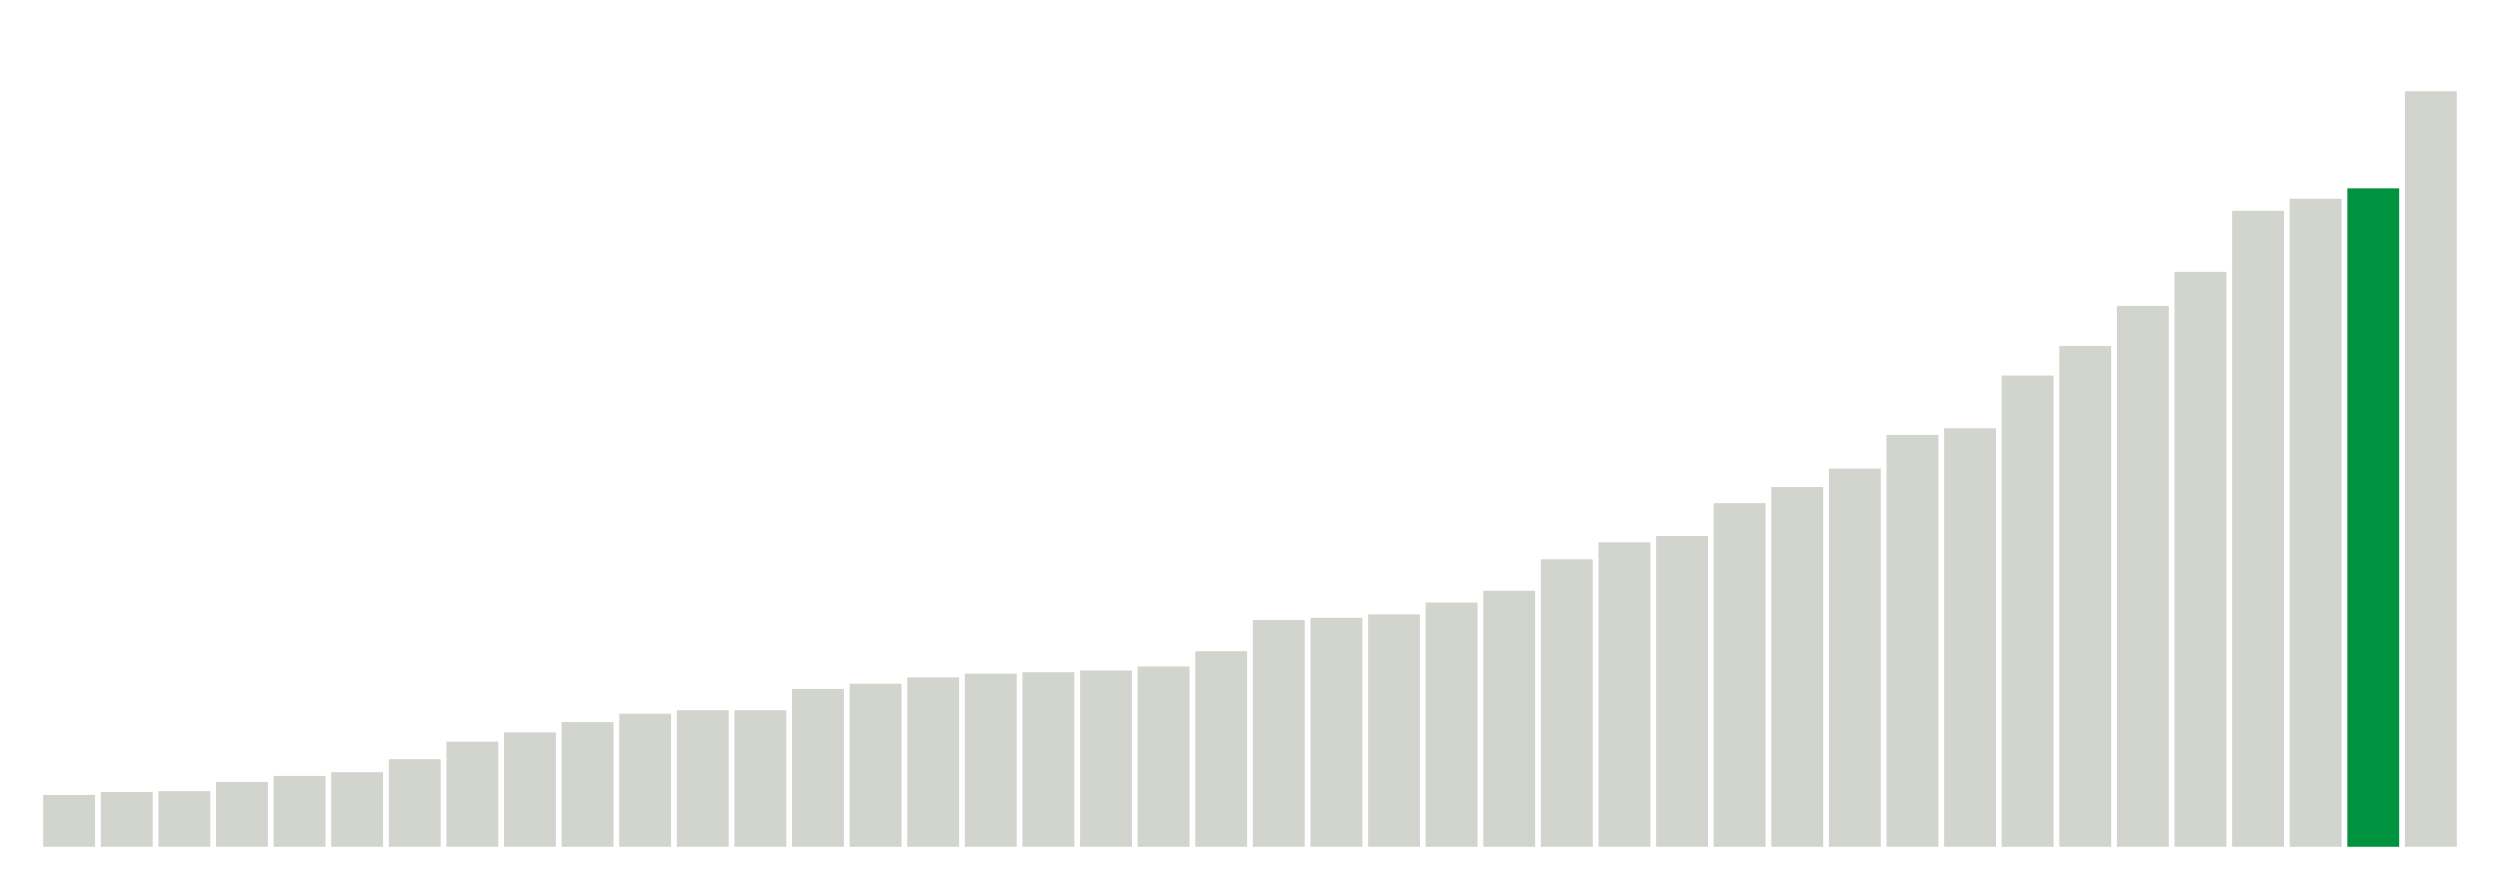
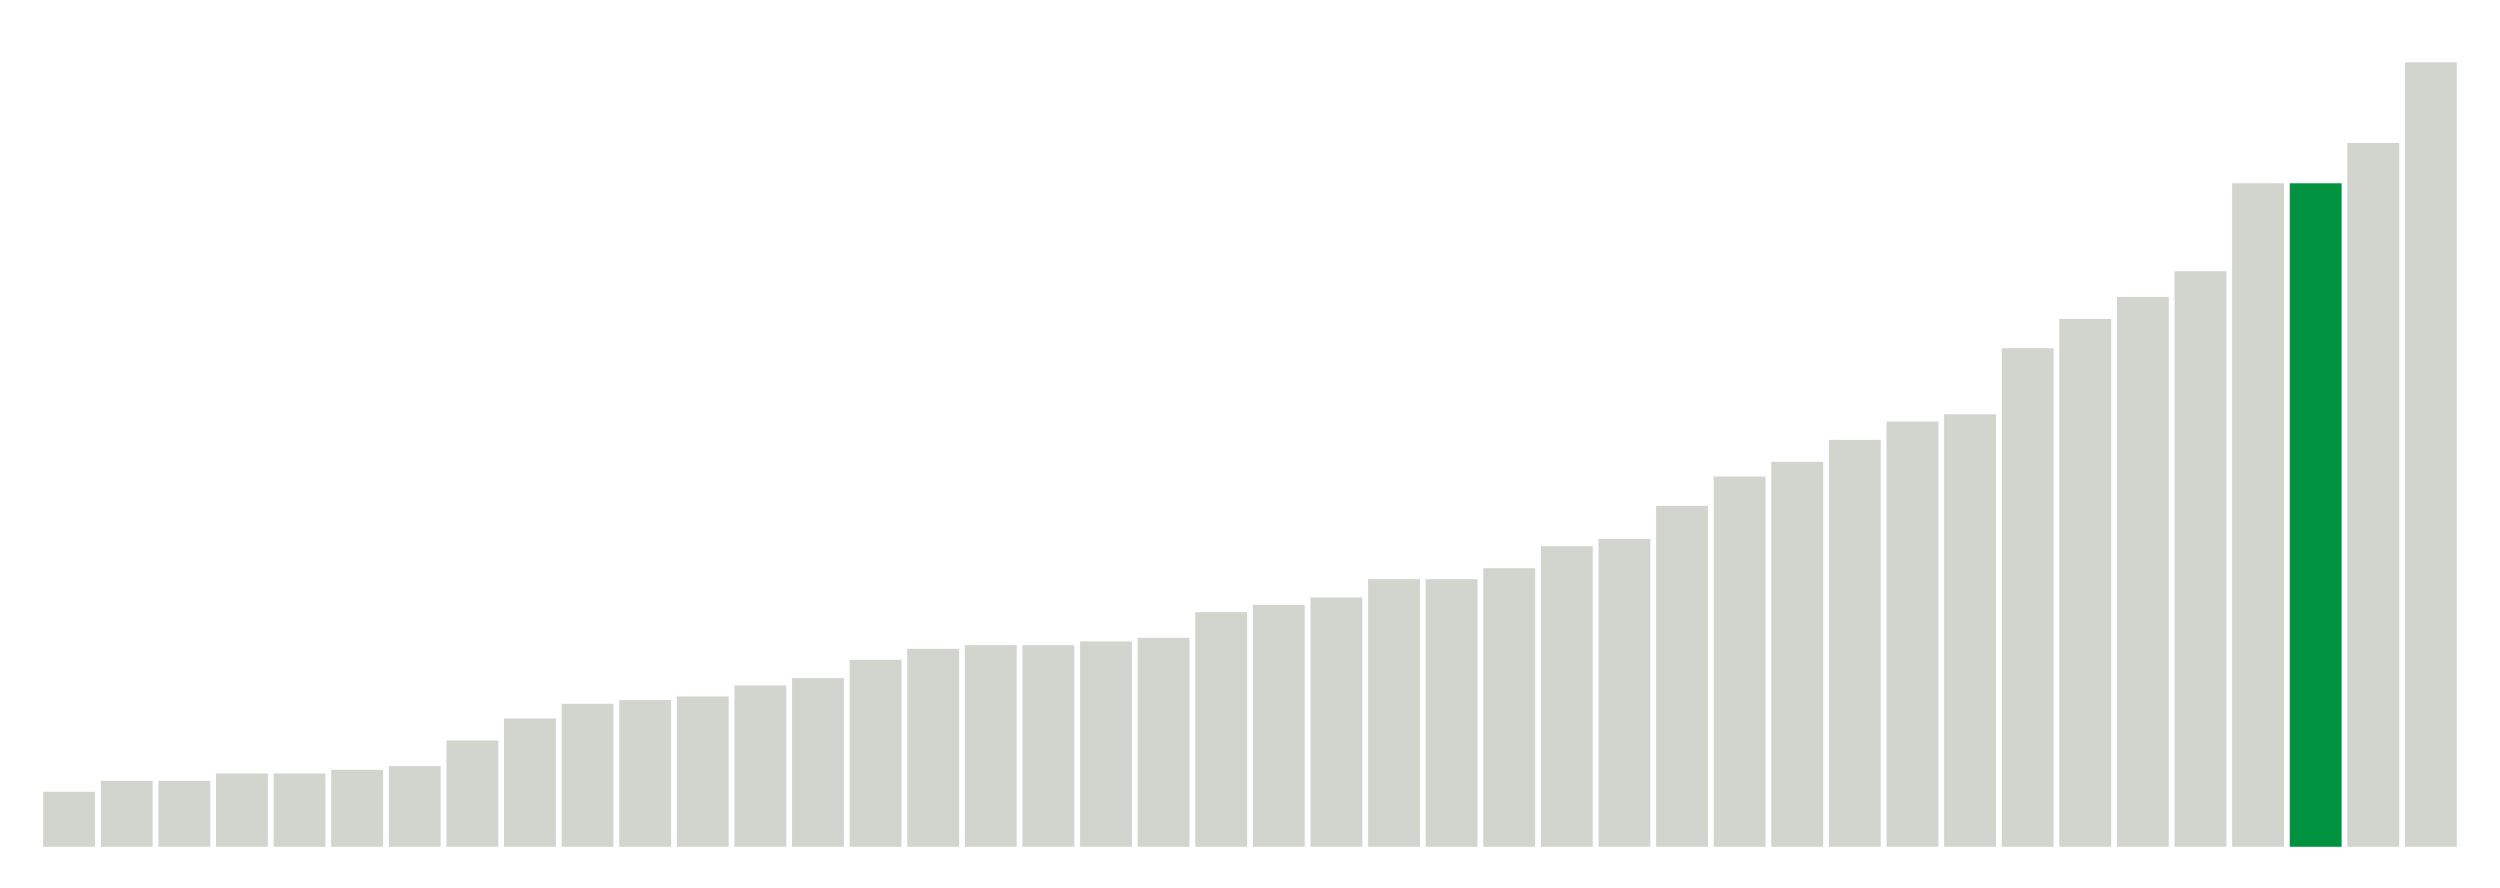
<svg xmlns="http://www.w3.org/2000/svg" version="1.1" class="marks" width="310" height="110">
  <g fill="none" stroke-miterlimit="10" transform="translate(5,5)">
    <g class="mark-group role-frame root" role="graphics-object" aria-roledescription="group mark container">
      <g transform="translate(0,0)">
        <path class="background" aria-hidden="true" d="M0,0h300v100h-300Z" stroke="#ddd" stroke-width="0" />
        <g>
          <g class="mark-rect role-mark marks" role="graphics-object" aria-roledescription="rect mark container">
-             <path aria-label="neighborhood: Greenwich Village - SoHo; unmodified_data_value_geo_entity: 18" role="graphics-symbol" aria-roledescription="bar" d="M0.357,93.571h6.429v6.429h-6.429Z" fill="#D2D4CE" />
-             <path aria-label="neighborhood: Bayside - Little Neck; unmodified_data_value_geo_entity: 19" role="graphics-symbol" aria-roledescription="bar" d="M7.5,93.214h6.429v6.786h-6.429Z" fill="#D2D4CE" />
-             <path aria-label="neighborhood: South Beach - Tottenville; unmodified_data_value_geo_entity: 19.3" role="graphics-symbol" aria-roledescription="bar" d="M14.643,93.107h6.429v6.893h-6.429Z" fill="#D2D4CE" />
-             <path aria-label="neighborhood: Borough Park; unmodified_data_value_geo_entity: 22.5" role="graphics-symbol" aria-roledescription="bar" d="M21.786,91.964h6.429v8.036h-6.429Z" fill="#D2D4CE" />
-             <path aria-label="neighborhood: Upper East Side; unmodified_data_value_geo_entity: 24.6" role="graphics-symbol" aria-roledescription="bar" d="M28.929,91.214h6.429v8.786h-6.429Z" fill="#D2D4CE" />
-             <path aria-label="neighborhood: Bensonhurst - Bay Ridge; unmodified_data_value_geo_entity: 25.9" role="graphics-symbol" aria-roledescription="bar" d="M36.071,90.75h6.429v9.25h-6.429Z" fill="#D2D4CE" />
-             <path aria-label="neighborhood: Willowbrook; unmodified_data_value_geo_entity: 30.4" role="graphics-symbol" aria-roledescription="bar" d="M43.214,89.143h6.429v10.857h-6.429Z" fill="#D2D4CE" />
-             <path aria-label="neighborhood: Greenpoint; unmodified_data_value_geo_entity: 36.5" role="graphics-symbol" aria-roledescription="bar" d="M50.357,86.964h6.429v13.036h-6.429Z" fill="#D2D4CE" />
-             <path aria-label="neighborhood: Flushing - Clearview; unmodified_data_value_geo_entity: 39.7" role="graphics-symbol" aria-roledescription="bar" d="M57.5,85.821h6.429v14.179h-6.429Z" fill="#D2D4CE" />
-             <path aria-label="neighborhood: Ridgewood - Forest Hills; unmodified_data_value_geo_entity: 43.3" role="graphics-symbol" aria-roledescription="bar" d="M64.643,84.536h6.429v15.464h-6.429Z" fill="#D2D4CE" />
-             <path aria-label="neighborhood: Coney Island - Sheepshead Bay; unmodified_data_value_geo_entity: 46.2" role="graphics-symbol" aria-roledescription="bar" d="M71.786,83.5h6.429v16.5h-6.429Z" fill="#D2D4CE" />
-             <path aria-label="neighborhood: Sunset Park; unmodified_data_value_geo_entity: 47.4" role="graphics-symbol" aria-roledescription="bar" d="M78.929,83.071h6.429v16.929h-6.429Z" fill="#D2D4CE" />
-             <path aria-label="neighborhood: Lower Manhattan; unmodified_data_value_geo_entity: 47.4" role="graphics-symbol" aria-roledescription="bar" d="M86.071,83.071h6.429v16.929h-6.429Z" fill="#D2D4CE" />
-             <path aria-label="neighborhood: Fresh Meadows; unmodified_data_value_geo_entity: 54.8" role="graphics-symbol" aria-roledescription="bar" d="M93.214,80.429h6.429v19.571h-6.429Z" fill="#D2D4CE" />
-             <path aria-label="neighborhood: Gramercy Park - Murray Hill; unmodified_data_value_geo_entity: 56.6" role="graphics-symbol" aria-roledescription="bar" d="M100.357,79.786h6.429v20.214h-6.429Z" fill="#D2D4CE" />
-             <path aria-label="neighborhood: Long Island City - Astoria; unmodified_data_value_geo_entity: 58.8" role="graphics-symbol" aria-roledescription="bar" d="M107.5,79h6.429v21h-6.429Z" fill="#D2D4CE" />
-             <path aria-label="neighborhood: Southeast Queens; unmodified_data_value_geo_entity: 60.1" role="graphics-symbol" aria-roledescription="bar" d="M114.643,78.536h6.429v21.464h-6.429Z" fill="#D2D4CE" />
-             <path aria-label="neighborhood: Upper West Side; unmodified_data_value_geo_entity: 60.6" role="graphics-symbol" aria-roledescription="bar" d="M121.786,78.357h6.429v21.643h-6.429Z" fill="#D2D4CE" />
-             <path aria-label="neighborhood: Southwest Queens; unmodified_data_value_geo_entity: 61.2" role="graphics-symbol" aria-roledescription="bar" d="M128.929,78.143h6.429v21.857h-6.429Z" fill="#D2D4CE" />
-             <path aria-label="neighborhood: Downtown - Heights - Slope; unmodified_data_value_geo_entity: 62.6" role="graphics-symbol" aria-roledescription="bar" d="M136.071,77.643h6.429v22.357h-6.429Z" fill="#D2D4CE" />
-             <path aria-label="neighborhood: Chelsea - Clinton; unmodified_data_value_geo_entity: 67.9" role="graphics-symbol" aria-roledescription="bar" d="M143.214,75.75h6.429v24.25h-6.429Z" fill="#D2D4CE" />
-             <path aria-label="neighborhood: Stapleton - St. George; unmodified_data_value_geo_entity: 78.7" role="graphics-symbol" aria-roledescription="bar" d="M150.357,71.893h6.429v28.107h-6.429Z" fill="#D2D4CE" />
-             <path aria-label="neighborhood: Kingsbridge - Riverdale; unmodified_data_value_geo_entity: 79.5" role="graphics-symbol" aria-roledescription="bar" d="M157.5,71.607h6.429v28.393h-6.429Z" fill="#D2D4CE" />
-             <path aria-label="neighborhood: West Queens; unmodified_data_value_geo_entity: 80.7" role="graphics-symbol" aria-roledescription="bar" d="M164.643,71.179h6.429v28.821h-6.429Z" fill="#D2D4CE" />
-             <path aria-label="neighborhood: Rockaways; unmodified_data_value_geo_entity: 84.8" role="graphics-symbol" aria-roledescription="bar" d="M171.786,69.714h6.429v30.286h-6.429Z" fill="#D2D4CE" />
-             <path aria-label="neighborhood: Canarsie - Flatlands; unmodified_data_value_geo_entity: 88.9" role="graphics-symbol" aria-roledescription="bar" d="M178.929,68.25h6.429v31.75h-6.429Z" fill="#D2D4CE" />
-             <path aria-label="neighborhood: Washington Heights; unmodified_data_value_geo_entity: 99.8" role="graphics-symbol" aria-roledescription="bar" d="M186.071,64.357h6.429v35.643h-6.429Z" fill="#D2D4CE" />
-             <path aria-label="neighborhood: Jamaica; unmodified_data_value_geo_entity: 105.7" role="graphics-symbol" aria-roledescription="bar" d="M193.214,62.25h6.429v37.75h-6.429Z" fill="#D2D4CE" />
-             <path aria-label="neighborhood: Port Richmond; unmodified_data_value_geo_entity: 107.9" role="graphics-symbol" aria-roledescription="bar" d="M200.357,61.464h6.429v38.536h-6.429Z" fill="#D2D4CE" />
-             <path aria-label="neighborhood: East Flatbush - Flatbush; unmodified_data_value_geo_entity: 119.3" role="graphics-symbol" aria-roledescription="bar" d="M207.5,57.393h6.429v42.607h-6.429Z" fill="#D2D4CE" />
-             <path aria-label="neighborhood: Union Square - Lower East Side; unmodified_data_value_geo_entity: 124.9" role="graphics-symbol" aria-roledescription="bar" d="M214.643,55.393h6.429v44.607h-6.429Z" fill="#D2D4CE" />
-             <path aria-label="neighborhood: Pelham - Throgs Neck; unmodified_data_value_geo_entity: 131.3" role="graphics-symbol" aria-roledescription="bar" d="M221.786,53.107h6.429v46.893h-6.429Z" fill="#D2D4CE" />
-             <path aria-label="neighborhood: Northeast Bronx; unmodified_data_value_geo_entity: 143" role="graphics-symbol" aria-roledescription="bar" d="M228.929,48.929h6.429v51.071h-6.429Z" fill="#D2D4CE" />
-             <path aria-label="neighborhood: Williamsburg - Bushwick; unmodified_data_value_geo_entity: 145.3" role="graphics-symbol" aria-roledescription="bar" d="M236.071,48.107h6.429v51.893h-6.429Z" fill="#D2D4CE" />
-             <path aria-label="neighborhood: East New York; unmodified_data_value_geo_entity: 163.6" role="graphics-symbol" aria-roledescription="bar" d="M243.214,41.571h6.429v58.429h-6.429Z" fill="#D2D4CE" />
-             <path aria-label="neighborhood: Bedford Stuyvesant - Crown Heights; unmodified_data_value_geo_entity: 173.9" role="graphics-symbol" aria-roledescription="bar" d="M250.357,37.893h6.429v62.107h-6.429Z" fill="#D2D4CE" />
-             <path aria-label="neighborhood: Fordham - Bronx Pk; unmodified_data_value_geo_entity: 187.8" role="graphics-symbol" aria-roledescription="bar" d="M257.5,32.929h6.429v67.071h-6.429Z" fill="#D2D4CE" />
-             <path aria-label="neighborhood: Crotona -Tremont; unmodified_data_value_geo_entity: 199.6" role="graphics-symbol" aria-roledescription="bar" d="M264.643,28.714h6.429v71.286h-6.429Z" fill="#D2D4CE" />
-             <path aria-label="neighborhood: High Bridge - Morrisania; unmodified_data_value_geo_entity: 220.8" role="graphics-symbol" aria-roledescription="bar" d="M271.786,21.143h6.429v78.857h-6.429Z" fill="#D2D4CE" />
-             <path aria-label="neighborhood: Hunts Point - Mott Haven; unmodified_data_value_geo_entity: 225" role="graphics-symbol" aria-roledescription="bar" d="M278.929,19.643h6.429v80.357h-6.429Z" fill="#D2D4CE" />
-             <path aria-label="neighborhood: Central Harlem - Morningside Heights; unmodified_data_value_geo_entity: 228.6" role="graphics-symbol" aria-roledescription="bar" d="M286.071,18.357h6.429v81.643h-6.429Z" fill="#00923E" />
-             <path aria-label="neighborhood: East Harlem; unmodified_data_value_geo_entity: 262.3" role="graphics-symbol" aria-roledescription="bar" d="M293.214,6.321h6.429v93.679h-6.429Z" fill="#D2D4CE" />
+             <path aria-label="neighborhood: South Beach - Tottenville; unmodified_data_value_geo_entity: 15" role="graphics-symbol" aria-roledescription="bar" d="M0.357,93.182h6.429v6.818h-6.429Z" fill="#D2D4CE" />
+             <path aria-label="neighborhood: Greenwich Village - SoHo; unmodified_data_value_geo_entity: 18" role="graphics-symbol" aria-roledescription="bar" d="M7.5,91.818h6.429v8.182h-6.429Z" fill="#D2D4CE" />
+             <path aria-label="neighborhood: Bayside - Little Neck; unmodified_data_value_geo_entity: 18" role="graphics-symbol" aria-roledescription="bar" d="M14.643,91.818h6.429v8.182h-6.429Z" fill="#D2D4CE" />
+             <path aria-label="neighborhood: Bensonhurst - Bay Ridge; unmodified_data_value_geo_entity: 20" role="graphics-symbol" aria-roledescription="bar" d="M21.786,90.909h6.429v9.091h-6.429Z" fill="#D2D4CE" />
+             <path aria-label="neighborhood: Borough Park; unmodified_data_value_geo_entity: 20" role="graphics-symbol" aria-roledescription="bar" d="M28.929,90.909h6.429v9.091h-6.429Z" fill="#D2D4CE" />
+             <path aria-label="neighborhood: Upper East Side; unmodified_data_value_geo_entity: 21" role="graphics-symbol" aria-roledescription="bar" d="M36.071,90.455h6.429v9.545h-6.429Z" fill="#D2D4CE" />
+             <path aria-label="neighborhood: Willowbrook; unmodified_data_value_geo_entity: 22" role="graphics-symbol" aria-roledescription="bar" d="M43.214,90h6.429v10h-6.429Z" fill="#D2D4CE" />
+             <path aria-label="neighborhood: Greenpoint; unmodified_data_value_geo_entity: 29" role="graphics-symbol" aria-roledescription="bar" d="M50.357,86.818h6.429v13.182h-6.429Z" fill="#D2D4CE" />
+             <path aria-label="neighborhood: Ridgewood - Forest Hills; unmodified_data_value_geo_entity: 35" role="graphics-symbol" aria-roledescription="bar" d="M57.5,84.091h6.429v15.909h-6.429Z" fill="#D2D4CE" />
+             <path aria-label="neighborhood: Flushing - Clearview; unmodified_data_value_geo_entity: 39" role="graphics-symbol" aria-roledescription="bar" d="M64.643,82.273h6.429v17.727h-6.429Z" fill="#D2D4CE" />
+             <path aria-label="neighborhood: Lower Manhattan; unmodified_data_value_geo_entity: 40" role="graphics-symbol" aria-roledescription="bar" d="M71.786,81.818h6.429v18.182h-6.429Z" fill="#D2D4CE" />
+             <path aria-label="neighborhood: Coney Island - Sheepshead Bay; unmodified_data_value_geo_entity: 41" role="graphics-symbol" aria-roledescription="bar" d="M78.929,81.364h6.429v18.636h-6.429Z" fill="#D2D4CE" />
+             <path aria-label="neighborhood: Sunset Park; unmodified_data_value_geo_entity: 44" role="graphics-symbol" aria-roledescription="bar" d="M86.071,80h6.429v20h-6.429Z" fill="#D2D4CE" />
+             <path aria-label="neighborhood: Gramercy Park - Murray Hill; unmodified_data_value_geo_entity: 46" role="graphics-symbol" aria-roledescription="bar" d="M93.214,79.091h6.429v20.909h-6.429Z" fill="#D2D4CE" />
+             <path aria-label="neighborhood: Upper West Side; unmodified_data_value_geo_entity: 51" role="graphics-symbol" aria-roledescription="bar" d="M100.357,76.818h6.429v23.182h-6.429Z" fill="#D2D4CE" />
+             <path aria-label="neighborhood: Southwest Queens; unmodified_data_value_geo_entity: 54" role="graphics-symbol" aria-roledescription="bar" d="M107.5,75.455h6.429v24.545h-6.429Z" fill="#D2D4CE" />
+             <path aria-label="neighborhood: Downtown - Heights - Slope; unmodified_data_value_geo_entity: 55" role="graphics-symbol" aria-roledescription="bar" d="M114.643,75h6.429v25h-6.429Z" fill="#D2D4CE" />
+             <path aria-label="neighborhood: Southeast Queens; unmodified_data_value_geo_entity: 55" role="graphics-symbol" aria-roledescription="bar" d="M121.786,75h6.429v25h-6.429Z" fill="#D2D4CE" />
+             <path aria-label="neighborhood: Long Island City - Astoria; unmodified_data_value_geo_entity: 56" role="graphics-symbol" aria-roledescription="bar" d="M128.929,74.545h6.429v25.455h-6.429Z" fill="#D2D4CE" />
+             <path aria-label="neighborhood: Fresh Meadows; unmodified_data_value_geo_entity: 57" role="graphics-symbol" aria-roledescription="bar" d="M136.071,74.091h6.429v25.909h-6.429Z" fill="#D2D4CE" />
+             <path aria-label="neighborhood: Chelsea - Clinton; unmodified_data_value_geo_entity: 64" role="graphics-symbol" aria-roledescription="bar" d="M143.214,70.909h6.429v29.091h-6.429Z" fill="#D2D4CE" />
+             <path aria-label="neighborhood: Kingsbridge - Riverdale; unmodified_data_value_geo_entity: 66" role="graphics-symbol" aria-roledescription="bar" d="M150.357,70h6.429v30h-6.429Z" fill="#D2D4CE" />
+             <path aria-label="neighborhood: Rockaways; unmodified_data_value_geo_entity: 68" role="graphics-symbol" aria-roledescription="bar" d="M157.5,69.091h6.429v30.909h-6.429Z" fill="#D2D4CE" />
+             <path aria-label="neighborhood: West Queens; unmodified_data_value_geo_entity: 73" role="graphics-symbol" aria-roledescription="bar" d="M164.643,66.818h6.429v33.182h-6.429Z" fill="#D2D4CE" />
+             <path aria-label="neighborhood: Stapleton - St. George; unmodified_data_value_geo_entity: 73" role="graphics-symbol" aria-roledescription="bar" d="M171.786,66.818h6.429v33.182h-6.429Z" fill="#D2D4CE" />
+             <path aria-label="neighborhood: Canarsie - Flatlands; unmodified_data_value_geo_entity: 76" role="graphics-symbol" aria-roledescription="bar" d="M178.929,65.455h6.429v34.545h-6.429Z" fill="#D2D4CE" />
+             <path aria-label="neighborhood: Washington Heights; unmodified_data_value_geo_entity: 82" role="graphics-symbol" aria-roledescription="bar" d="M186.071,62.727h6.429v37.273h-6.429Z" fill="#D2D4CE" />
+             <path aria-label="neighborhood: Port Richmond; unmodified_data_value_geo_entity: 84" role="graphics-symbol" aria-roledescription="bar" d="M193.214,61.818h6.429v38.182h-6.429Z" fill="#D2D4CE" />
+             <path aria-label="neighborhood: Jamaica; unmodified_data_value_geo_entity: 93" role="graphics-symbol" aria-roledescription="bar" d="M200.357,57.727h6.429v42.273h-6.429Z" fill="#D2D4CE" />
+             <path aria-label="neighborhood: East Flatbush - Flatbush; unmodified_data_value_geo_entity: 101" role="graphics-symbol" aria-roledescription="bar" d="M207.5,54.091h6.429v45.909h-6.429Z" fill="#D2D4CE" />
+             <path aria-label="neighborhood: Union Square - Lower East Side; unmodified_data_value_geo_entity: 105" role="graphics-symbol" aria-roledescription="bar" d="M214.643,52.273h6.429v47.727h-6.429Z" fill="#D2D4CE" />
+             <path aria-label="neighborhood: Pelham - Throgs Neck; unmodified_data_value_geo_entity: 111" role="graphics-symbol" aria-roledescription="bar" d="M221.786,49.545h6.429v50.455h-6.429Z" fill="#D2D4CE" />
+             <path aria-label="neighborhood: Northeast Bronx; unmodified_data_value_geo_entity: 116" role="graphics-symbol" aria-roledescription="bar" d="M228.929,47.273h6.429v52.727h-6.429Z" fill="#D2D4CE" />
+             <path aria-label="neighborhood: Williamsburg - Bushwick; unmodified_data_value_geo_entity: 118" role="graphics-symbol" aria-roledescription="bar" d="M236.071,46.364h6.429v53.636h-6.429Z" fill="#D2D4CE" />
+             <path aria-label="neighborhood: East New York; unmodified_data_value_geo_entity: 136" role="graphics-symbol" aria-roledescription="bar" d="M243.214,38.182h6.429v61.818h-6.429Z" fill="#D2D4CE" />
+             <path aria-label="neighborhood: Bedford Stuyvesant - Crown Heights; unmodified_data_value_geo_entity: 144" role="graphics-symbol" aria-roledescription="bar" d="M250.357,34.545h6.429v65.455h-6.429Z" fill="#D2D4CE" />
+             <path aria-label="neighborhood: Fordham - Bronx Pk; unmodified_data_value_geo_entity: 150" role="graphics-symbol" aria-roledescription="bar" d="M257.5,31.818h6.429v68.182h-6.429Z" fill="#D2D4CE" />
+             <path aria-label="neighborhood: Crotona -Tremont; unmodified_data_value_geo_entity: 157" role="graphics-symbol" aria-roledescription="bar" d="M264.643,28.636h6.429v71.364h-6.429Z" fill="#D2D4CE" />
+             <path aria-label="neighborhood: High Bridge - Morrisania; unmodified_data_value_geo_entity: 181" role="graphics-symbol" aria-roledescription="bar" d="M271.786,17.727h6.429v82.273h-6.429Z" fill="#D2D4CE" />
+             <path aria-label="neighborhood: Central Harlem - Morningside Heights; unmodified_data_value_geo_entity: 181" role="graphics-symbol" aria-roledescription="bar" d="M278.929,17.727h6.429v82.273h-6.429Z" fill="#00923E" />
+             <path aria-label="neighborhood: Hunts Point - Mott Haven; unmodified_data_value_geo_entity: 192" role="graphics-symbol" aria-roledescription="bar" d="M286.071,12.727h6.429v87.273h-6.429Z" fill="#D2D4CE" />
+             <path aria-label="neighborhood: East Harlem; unmodified_data_value_geo_entity: 214" role="graphics-symbol" aria-roledescription="bar" d="M293.214,2.727h6.429v97.273h-6.429Z" fill="#D2D4CE" />
          </g>
        </g>
        <path class="foreground" aria-hidden="true" d="" display="none" />
      </g>
    </g>
  </g>
</svg>
